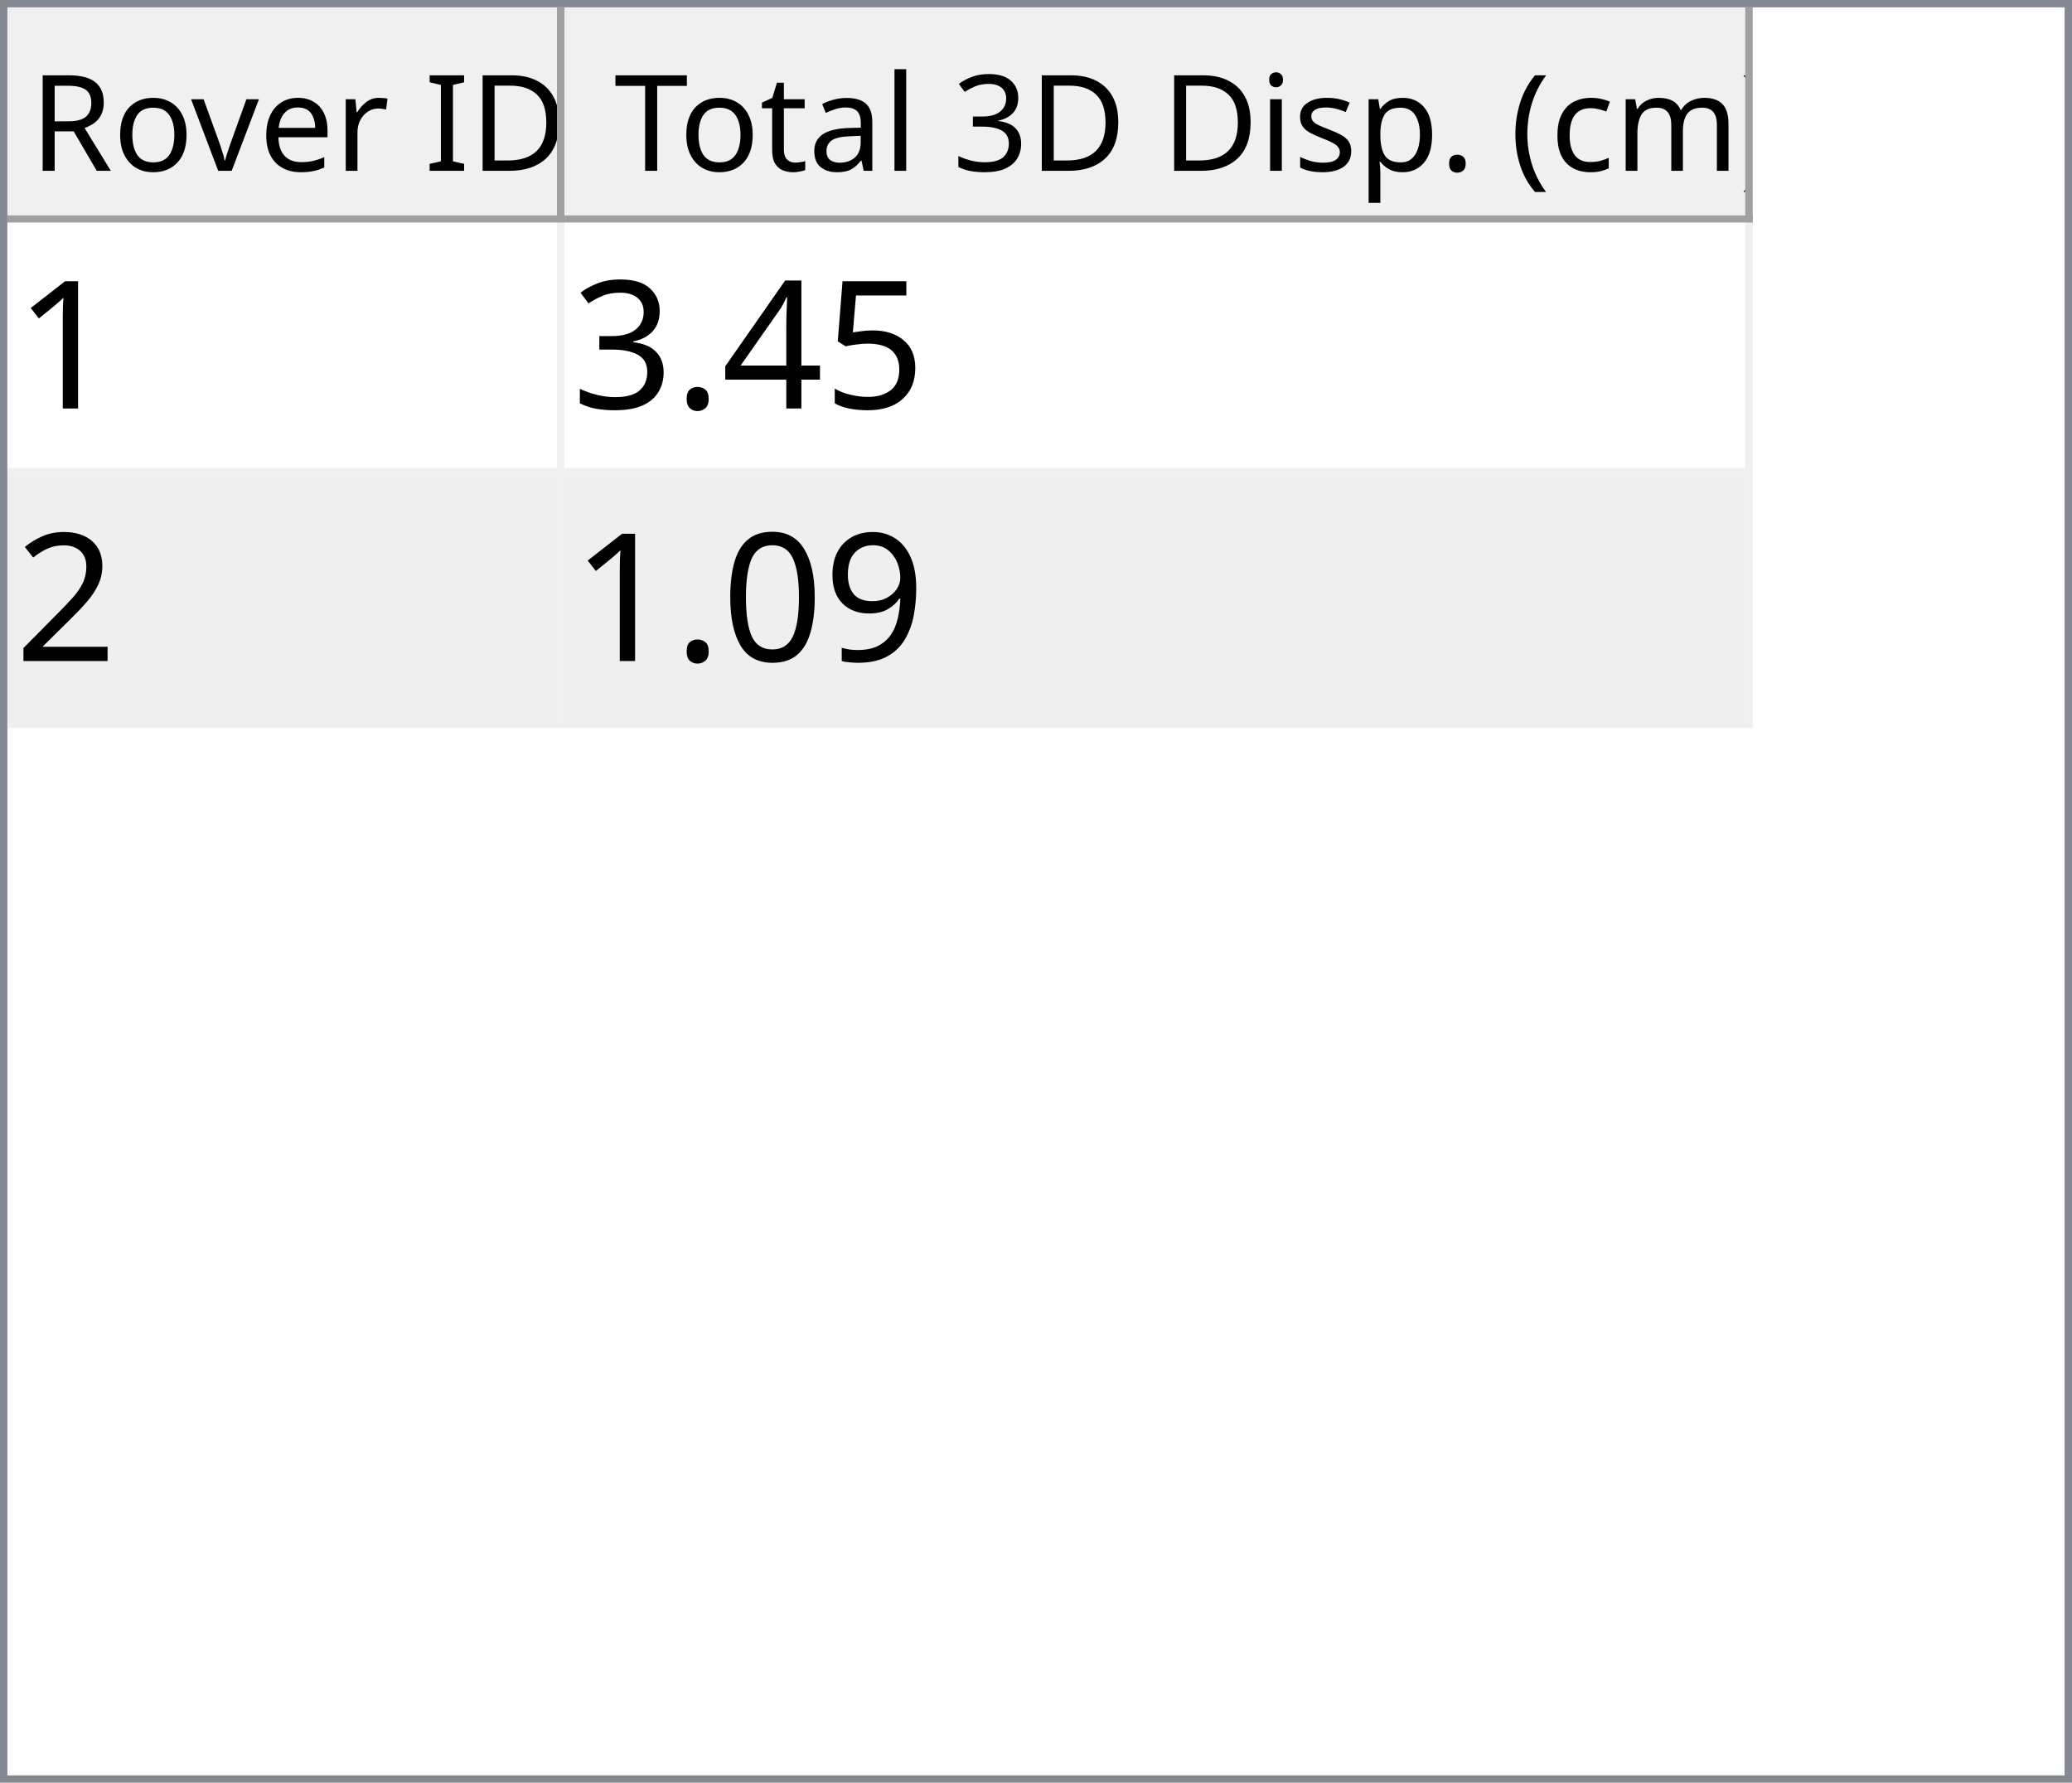
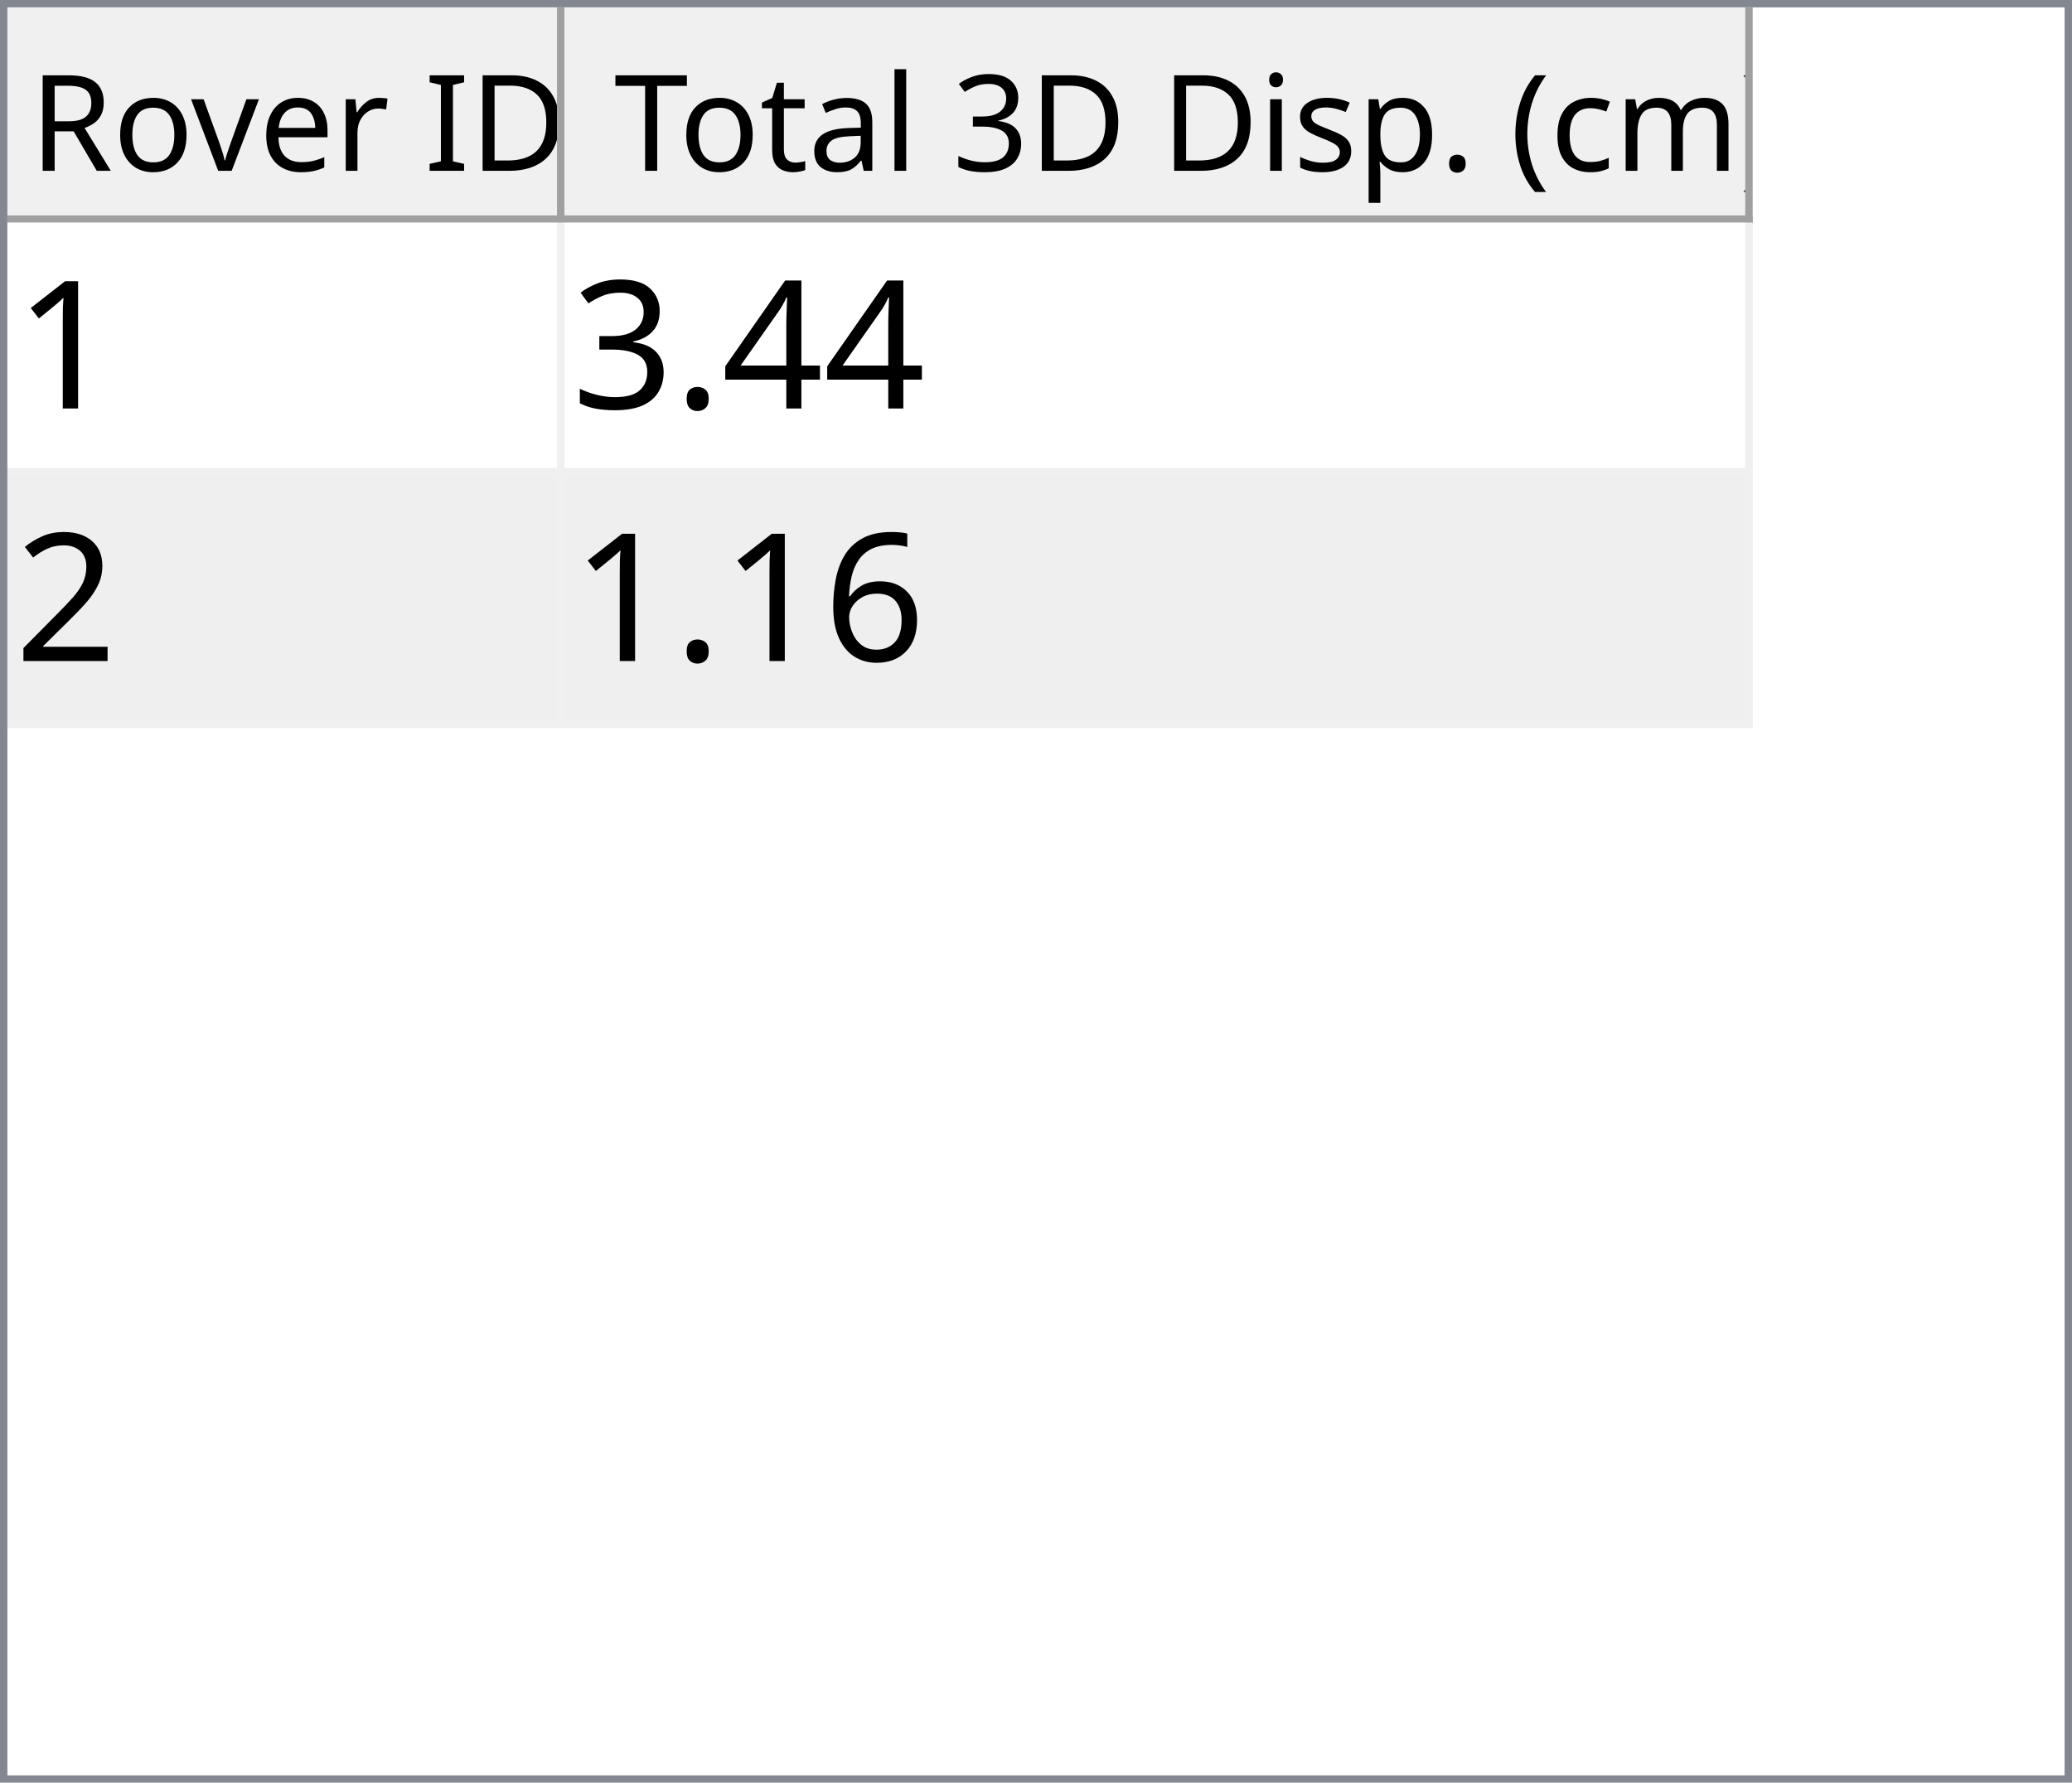
<svg xmlns="http://www.w3.org/2000/svg" style="fill-opacity:1; color-rendering:auto; color-interpolation:auto; text-rendering:auto; stroke:black; stroke-linecap:square; stroke-miterlimit:10; shape-rendering:auto; stroke-opacity:1; fill:black; stroke-dasharray:none; font-weight:normal; stroke-width:1; font-family:'Dialog'; font-style:normal; stroke-linejoin:miter; font-size:12px; stroke-dashoffset:0; image-rendering:auto;" width="279" height="240">
  <defs id="genericDefs" />
  <g>
    <defs id="defs1">
      <clipPath clipPathUnits="userSpaceOnUse" id="clipPath1">
        <path d="M0 0 L279 0 L279 240 L0 240 L0 0 Z" />
      </clipPath>
      <clipPath clipPathUnits="userSpaceOnUse" id="clipPath2">
        <path d="M0 0 L0 240 L279 240 L279 0 Z" />
      </clipPath>
      <clipPath clipPathUnits="userSpaceOnUse" id="clipPath3">
        <path d="M0 0 L0 29 L277 29 L277 0 Z" />
      </clipPath>
      <clipPath clipPathUnits="userSpaceOnUse" id="clipPath4">
        <path d="M0 0 L0 29 L75 29 L75 0 Z" />
      </clipPath>
      <clipPath clipPathUnits="userSpaceOnUse" id="clipPath5">
        <path d="M1 1 L1 28 L74 28 L74 1 Z" />
      </clipPath>
      <clipPath clipPathUnits="userSpaceOnUse" id="clipPath6">
        <path d="M0 0 L0 27 L73 27 L73 0 Z" />
      </clipPath>
      <clipPath clipPathUnits="userSpaceOnUse" id="clipPath7">
        <path d="M-0.5 -0.5 L-0.5 28.5 L74.5 28.5 L74.5 -0.5 Z" />
      </clipPath>
      <clipPath clipPathUnits="userSpaceOnUse" id="clipPath8">
        <path d="M0 0 L0 29 L160 29 L160 0 Z" />
      </clipPath>
      <clipPath clipPathUnits="userSpaceOnUse" id="clipPath9">
        <path d="M1 1 L1 28 L159 28 L159 1 Z" />
      </clipPath>
      <clipPath clipPathUnits="userSpaceOnUse" id="clipPath10">
        <path d="M0 0 L0 27 L158 27 L158 0 Z" />
      </clipPath>
      <clipPath clipPathUnits="userSpaceOnUse" id="clipPath11">
        <path d="M-0.5 -0.5 L-0.5 28.5 L159.5 28.5 L159.5 -0.5 Z" />
      </clipPath>
      <clipPath clipPathUnits="userSpaceOnUse" id="clipPath12">
        <path d="M0 0 L0 209 L277 209 L277 0 Z" />
      </clipPath>
      <clipPath clipPathUnits="userSpaceOnUse" id="clipPath13">
        <path d="M0 0 L0 68 L235 68 L235 0 Z" />
      </clipPath>
      <clipPath clipPathUnits="userSpaceOnUse" id="clipPath14">
        <path d="M-0.5 -0.5 L-0.5 67.5 L234.5 67.5 L234.5 -0.5 Z" />
      </clipPath>
      <clipPath clipPathUnits="userSpaceOnUse" id="clipPath15">
        <path d="M0 0 L0 33 L74 33 L74 0 Z" />
      </clipPath>
      <clipPath clipPathUnits="userSpaceOnUse" id="clipPath16">
        <path d="M0 0 L0 33 L159 33 L159 0 Z" />
      </clipPath>
      <font horiz-adv-x="64.551" id="font1">
        <font-face ascent="107.91" descent="25.098" units-per-em="100" style="font-style:normal; font-family:Segoe UI; font-weight:normal;" />
        <missing-glyph horiz-adv-x="64.551" d="M8.109 0 L8.109 68.266 L56.453 68.266 L56.453 0 L8.109 0 ZM15.328 7.234 L49.219 7.234 L49.219 61.031 L15.328 61.031 L15.328 7.234 Z" />
        <glyph unicode="D" horiz-adv-x="70.117" d="M9.188 0 L9.188 70.016 L28.516 70.016 Q65.531 70.016 65.531 35.891 Q65.531 19.672 55.25 9.836 Q44.969 0 27.734 0 L9.188 0 ZM17.391 62.594 L17.391 7.422 L27.828 7.422 Q41.609 7.422 49.273 14.797 Q56.938 22.172 56.938 35.688 Q56.938 62.594 28.328 62.594 L17.391 62.594 Z" />
        <glyph unicode="I" horiz-adv-x="26.611" d="M17.391 0 L9.188 0 L9.188 70.016 L17.391 70.016 L17.391 0 Z" />
        <glyph unicode=" " horiz-adv-x="27.393" d="" />
        <glyph unicode="r" horiz-adv-x="34.766" d="M34.188 41.891 Q32.078 43.5 28.125 43.5 Q23 43.5 19.555 38.672 Q16.109 33.844 16.109 25.484 L16.109 0 L8.109 0 L8.109 50 L16.109 50 L16.109 39.703 L16.312 39.703 Q18.016 44.969 21.531 47.922 Q25.047 50.875 29.391 50.875 Q32.516 50.875 34.188 50.203 L34.188 41.891 Z" />
        <glyph unicode="e" horiz-adv-x="52.295" d="M48.297 23 L12.984 23 Q13.188 14.656 17.484 10.109 Q21.781 5.562 29.297 5.562 Q37.75 5.562 44.828 11.141 L44.828 3.609 Q38.234 -1.172 27.391 -1.172 Q16.797 -1.172 10.742 5.641 Q4.688 12.453 4.688 24.812 Q4.688 36.469 11.305 43.82 Q17.922 51.172 27.734 51.172 Q37.547 51.172 42.922 44.828 Q48.297 38.484 48.297 27.203 L48.297 23 ZM40.094 29.781 Q40.047 36.719 36.75 40.578 Q33.453 44.438 27.594 44.438 Q21.922 44.438 17.969 40.383 Q14.016 36.328 13.094 29.781 L40.094 29.781 Z" />
        <glyph unicode="v" horiz-adv-x="47.9" d="M47.406 50 L27.484 0 L19.625 0 L0.688 50 L9.469 50 L22.172 13.672 Q23.578 9.672 23.922 6.688 L24.125 6.688 Q24.609 10.453 25.688 13.484 L38.969 50 L47.406 50 Z" />
        <glyph unicode="o" horiz-adv-x="58.594" d="M29 -1.172 Q17.922 -1.172 11.305 5.836 Q4.688 12.844 4.688 24.422 Q4.688 37.016 11.57 44.094 Q18.453 51.172 30.172 51.172 Q41.359 51.172 47.633 44.289 Q53.906 37.406 53.906 25.203 Q53.906 13.234 47.141 6.031 Q40.375 -1.172 29 -1.172 ZM29.594 44.438 Q21.875 44.438 17.383 39.188 Q12.891 33.938 12.891 24.703 Q12.891 15.828 17.43 10.695 Q21.969 5.562 29.594 5.562 Q37.359 5.562 41.531 10.594 Q45.703 15.625 45.703 24.906 Q45.703 34.281 41.531 39.359 Q37.359 44.438 29.594 44.438 Z" />
        <glyph unicode="R" horiz-adv-x="59.814" d="M59.375 0 L49.609 0 L37.891 19.625 Q36.281 22.359 34.766 24.289 Q33.25 26.219 31.664 27.438 Q30.078 28.656 28.25 29.219 Q26.422 29.781 24.125 29.781 L17.391 29.781 L17.391 0 L9.188 0 L9.188 70.016 L30.078 70.016 Q34.672 70.016 38.555 68.867 Q42.438 67.719 45.289 65.375 Q48.141 63.031 49.758 59.547 Q51.375 56.062 51.375 51.375 Q51.375 47.703 50.273 44.656 Q49.172 41.609 47.148 39.211 Q45.125 36.812 42.266 35.133 Q39.406 33.453 35.844 32.516 L35.844 32.328 Q37.594 31.547 38.891 30.547 Q40.188 29.547 41.359 28.18 Q42.531 26.812 43.68 25.078 Q44.828 23.344 46.234 21.047 L59.375 0 ZM17.391 62.594 L17.391 37.203 L28.516 37.203 Q31.594 37.203 34.203 38.133 Q36.812 39.062 38.719 40.797 Q40.625 42.531 41.703 45.047 Q42.781 47.562 42.781 50.688 Q42.781 56.297 39.141 59.445 Q35.5 62.594 28.609 62.594 L17.391 62.594 Z" />
        <glyph unicode=")" horiz-adv-x="30.176" d="M8.297 -15.922 L1.172 -15.922 Q16.406 2.344 16.406 26.812 Q16.406 51.469 1.078 70.016 L8.297 70.016 Q23.531 52.156 23.531 26.703 Q23.531 1.375 8.297 -15.922 Z" />
        <glyph unicode="m" horiz-adv-x="86.133" d="M79.109 0 L71.094 0 L71.094 28.719 Q71.094 37.016 68.531 40.727 Q65.969 44.438 59.906 44.438 Q54.781 44.438 51.195 39.75 Q47.609 35.062 47.609 28.516 L47.609 0 L39.594 0 L39.594 29.688 Q39.594 44.438 28.219 44.438 Q22.953 44.438 19.531 40.016 Q16.109 35.594 16.109 28.516 L16.109 0 L8.109 0 L8.109 50 L16.109 50 L16.109 42.094 L16.312 42.094 Q21.625 51.172 31.844 51.172 Q36.969 51.172 40.773 48.312 Q44.578 45.453 46 40.828 Q51.562 51.172 62.594 51.172 Q79.109 51.172 79.109 30.812 L79.109 0 Z" />
        <glyph unicode="c" horiz-adv-x="46.191" d="M42.188 2.297 Q36.422 -1.172 28.516 -1.172 Q17.828 -1.172 11.258 5.789 Q4.688 12.75 4.688 23.828 Q4.688 36.188 11.766 43.68 Q18.844 51.172 30.672 51.172 Q37.25 51.172 42.281 48.734 L42.281 40.531 Q36.719 44.438 30.375 44.438 Q22.703 44.438 17.797 38.945 Q12.891 33.453 12.891 24.516 Q12.891 15.719 17.508 10.641 Q22.125 5.562 29.891 5.562 Q36.422 5.562 42.188 9.906 L42.188 2.297 Z" />
        <glyph unicode="(" horiz-adv-x="30.176" d="M29.109 -15.922 L21.969 -15.922 Q6.844 1.375 6.844 26.703 Q6.844 52.156 21.969 70.016 L29.203 70.016 Q13.875 51.469 13.875 26.812 Q13.875 2.344 29.109 -15.922 Z" />
        <glyph unicode="." horiz-adv-x="21.68" d="M10.891 -1.078 Q8.641 -1.078 7.055 0.539 Q5.469 2.156 5.469 4.391 Q5.469 6.641 7.055 8.273 Q8.641 9.906 10.891 9.906 Q13.188 9.906 14.797 8.273 Q16.406 6.641 16.406 4.391 Q16.406 2.156 14.797 0.539 Q13.188 -1.078 10.891 -1.078 Z" />
        <glyph unicode="p" horiz-adv-x="58.789" d="M16.312 7.234 L16.109 7.234 L16.109 -23 L8.109 -23 L8.109 50 L16.109 50 L16.109 41.219 L16.312 41.219 Q22.219 51.172 33.594 51.172 Q43.266 51.172 48.688 44.461 Q54.109 37.75 54.109 26.469 Q54.109 13.922 48 6.375 Q41.891 -1.172 31.297 -1.172 Q21.578 -1.172 16.312 7.234 ZM16.109 27.391 L16.109 20.406 Q16.109 14.203 20.141 9.883 Q24.172 5.562 30.375 5.562 Q37.641 5.562 41.773 11.133 Q45.906 16.703 45.906 26.609 Q45.906 34.969 42.047 39.703 Q38.188 44.438 31.594 44.438 Q24.609 44.438 20.359 39.578 Q16.109 34.719 16.109 27.391 Z" />
        <glyph unicode="s" horiz-adv-x="42.432" d="M5.078 1.812 L5.078 10.406 Q11.625 5.562 19.484 5.562 Q30.031 5.562 30.031 12.594 Q30.031 14.594 29.125 15.992 Q28.219 17.391 26.68 18.461 Q25.141 19.531 23.07 20.383 Q21 21.234 18.609 22.172 Q15.281 23.484 12.766 24.828 Q10.25 26.172 8.57 27.859 Q6.891 29.547 6.031 31.695 Q5.172 33.844 5.172 36.719 Q5.172 40.234 6.789 42.945 Q8.406 45.656 11.086 47.484 Q13.766 49.312 17.211 50.242 Q20.656 51.172 24.312 51.172 Q30.812 51.172 35.938 48.922 L35.938 40.828 Q30.422 44.438 23.25 44.438 Q21 44.438 19.195 43.922 Q17.391 43.406 16.094 42.477 Q14.797 41.547 14.086 40.258 Q13.375 38.969 13.375 37.406 Q13.375 35.453 14.086 34.133 Q14.797 32.812 16.164 31.789 Q17.531 30.766 19.484 29.938 Q21.438 29.109 23.922 28.125 Q27.25 26.859 29.883 25.516 Q32.516 24.172 34.375 22.484 Q36.234 20.797 37.234 18.602 Q38.234 16.406 38.234 13.375 Q38.234 9.672 36.602 6.938 Q34.969 4.203 32.234 2.398 Q29.5 0.594 25.93 -0.289 Q22.359 -1.172 18.453 -1.172 Q10.75 -1.172 5.078 1.812 Z" />
        <glyph unicode="i" horiz-adv-x="24.219" d="M12.203 62.703 Q10.062 62.703 8.547 64.164 Q7.031 65.625 7.031 67.875 Q7.031 70.125 8.547 71.609 Q10.062 73.094 12.203 73.094 Q14.406 73.094 15.945 71.609 Q17.484 70.125 17.484 67.875 Q17.484 65.719 15.945 64.211 Q14.406 62.703 12.203 62.703 ZM16.109 0 L8.109 0 L8.109 50 L16.109 50 L16.109 0 Z" />
        <glyph unicode="3" horiz-adv-x="53.906" d="M46.531 19.828 Q46.531 15.094 44.75 11.211 Q42.969 7.328 39.719 4.57 Q36.469 1.812 31.93 0.297 Q27.391 -1.219 21.922 -1.219 Q11.922 -1.219 6 2.594 L6 11.188 Q13.094 5.609 22.219 5.609 Q25.875 5.609 28.828 6.539 Q31.781 7.469 33.906 9.227 Q36.031 10.984 37.18 13.477 Q38.328 15.969 38.328 19.094 Q38.328 32.812 18.797 32.812 L12.984 32.812 L12.984 39.594 L18.5 39.594 Q35.797 39.594 35.797 52.484 Q35.797 64.406 22.609 64.406 Q15.188 64.406 8.688 59.422 L8.688 67.188 Q15.375 71.188 24.609 71.188 Q29 71.188 32.57 69.969 Q36.141 68.75 38.68 66.555 Q41.219 64.359 42.609 61.281 Q44 58.203 44 54.5 Q44 40.672 30.031 36.719 L30.031 36.531 Q33.594 36.141 36.625 34.797 Q39.656 33.453 41.852 31.305 Q44.047 29.156 45.289 26.25 Q46.531 23.344 46.531 19.828 Z" />
        <glyph unicode="l" horiz-adv-x="24.219" d="M16.109 0 L8.109 0 L8.109 74.031 L16.109 74.031 L16.109 0 Z" />
        <glyph unicode="a" horiz-adv-x="50.879" d="M43.891 0 L35.891 0 L35.891 7.812 L35.688 7.812 Q30.469 -1.172 20.312 -1.172 Q12.844 -1.172 8.617 2.781 Q4.391 6.734 4.391 13.281 Q4.391 27.297 20.906 29.594 L35.891 31.688 Q35.891 44.438 25.594 44.438 Q16.547 44.438 9.281 38.281 L9.281 46.484 Q16.656 51.172 26.266 51.172 Q43.891 51.172 43.891 32.516 L43.891 0 ZM35.891 25.297 L23.828 23.641 Q18.266 22.859 15.43 20.875 Q12.594 18.891 12.594 13.875 Q12.594 10.203 15.211 7.883 Q17.828 5.562 22.172 5.562 Q28.125 5.562 32.008 9.742 Q35.891 13.922 35.891 20.312 L35.891 25.297 Z" />
        <glyph unicode="t" horiz-adv-x="33.887" d="M31.297 0.484 Q28.469 -1.078 23.828 -1.078 Q10.688 -1.078 10.688 13.578 L10.688 43.172 L2.094 43.172 L2.094 50 L10.688 50 L10.688 62.203 L18.703 64.797 L18.703 50 L31.297 50 L31.297 43.172 L18.703 43.172 L18.703 14.984 Q18.703 9.969 20.414 7.82 Q22.125 5.672 26.078 5.672 Q29.109 5.672 31.297 7.328 L31.297 0.484 Z" />
        <glyph unicode="T" horiz-adv-x="52.393" d="M50.594 62.594 L30.375 62.594 L30.375 0 L22.172 0 L22.172 62.594 L2 62.594 L2 70.016 L50.594 70.016 L50.594 62.594 Z" />
      </font>
      <font horiz-adv-x="75.0" id="font2">
        <font-face ascent="100.537" descent="21.973" units-per-em="100" style="font-style:normal; font-family:sans-serif; font-weight:normal;" />
        <missing-glyph horiz-adv-x="75.0" d="M12.5 0 L12.5 62.5 L62.5 62.5 L62.5 0 L12.5 0 ZM14.062 1.562 L60.938 1.562 L60.938 60.938 L14.062 60.938 L14.062 1.562 Z" />
        <glyph unicode="1" horiz-adv-x="55.615" d="M37.25 0 L28.469 0 L28.469 56 Q25.297 52.984 20.141 49.953 Q14.984 46.922 10.891 45.406 L10.891 53.906 Q18.266 57.375 23.781 62.305 Q29.297 67.234 31.594 71.875 L37.25 71.875 L37.25 0 Z" />
-         <glyph unicode="5" horiz-adv-x="55.615" d="M4.156 18.75 L13.375 19.531 Q14.406 12.797 18.141 9.398 Q21.875 6 27.156 6 Q33.5 6 37.891 10.789 Q42.281 15.578 42.281 23.484 Q42.281 31 38.062 35.352 Q33.844 39.703 27 39.703 Q22.75 39.703 19.336 37.773 Q15.922 35.844 13.969 32.766 L5.719 33.844 L12.641 70.609 L48.25 70.609 L48.25 62.203 L19.672 62.203 L15.828 42.969 Q22.266 47.469 29.344 47.469 Q38.719 47.469 45.164 40.969 Q51.609 34.469 51.609 24.266 Q51.609 14.547 45.953 7.469 Q39.062 -1.219 27.156 -1.219 Q17.391 -1.219 11.211 4.25 Q5.031 9.719 4.156 18.75 Z" />
        <glyph unicode="4" horiz-adv-x="55.615" d="M32.328 0 L32.328 17.141 L1.266 17.141 L1.266 25.203 L33.938 71.578 L41.109 71.578 L41.109 25.203 L50.781 25.203 L50.781 17.141 L41.109 17.141 L41.109 0 L32.328 0 ZM32.328 25.203 L32.328 57.469 L9.906 25.203 L32.328 25.203 Z" />
        <glyph unicode="." horiz-adv-x="27.783" d="M9.078 0 L9.078 10.016 L19.094 10.016 L19.094 0 L9.078 0 Z" />
        <glyph unicode="3" horiz-adv-x="55.615" d="M4.203 18.891 L12.984 20.062 Q14.5 12.594 18.141 9.297 Q21.781 6 27 6 Q33.203 6 37.477 10.297 Q41.75 14.594 41.75 20.953 Q41.75 27 37.797 30.93 Q33.844 34.859 27.734 34.859 Q25.25 34.859 21.531 33.891 L22.516 41.609 Q23.391 41.5 23.922 41.5 Q29.547 41.5 34.039 44.43 Q38.531 47.359 38.531 53.469 Q38.531 58.297 35.258 61.477 Q31.984 64.656 26.812 64.656 Q21.688 64.656 18.266 61.43 Q14.844 58.203 13.875 51.766 L5.078 53.328 Q6.688 62.156 12.398 67.016 Q18.109 71.875 26.609 71.875 Q32.469 71.875 37.398 69.359 Q42.328 66.844 44.945 62.5 Q47.562 58.156 47.562 53.266 Q47.562 48.641 45.07 44.828 Q42.578 41.016 37.703 38.766 Q44.047 37.312 47.562 32.695 Q51.078 28.078 51.078 21.141 Q51.078 11.766 44.242 5.25 Q37.406 -1.266 26.953 -1.266 Q17.531 -1.266 11.305 4.352 Q5.078 9.969 4.203 18.891 Z" />
        <glyph unicode="2" horiz-adv-x="55.615" d="M50.344 8.453 L50.344 0 L3.031 0 Q2.938 3.172 4.047 6.109 Q5.859 10.938 9.836 15.625 Q13.812 20.312 21.344 26.469 Q33.016 36.031 37.117 41.625 Q41.219 47.219 41.219 52.203 Q41.219 57.422 37.477 61.008 Q33.734 64.594 27.734 64.594 Q21.391 64.594 17.578 60.789 Q13.766 56.984 13.719 50.25 L4.688 51.172 Q5.609 61.281 11.664 66.578 Q17.719 71.875 27.938 71.875 Q38.234 71.875 44.242 66.164 Q50.25 60.453 50.25 52 Q50.25 47.703 48.492 43.555 Q46.734 39.406 42.656 34.812 Q38.578 30.219 29.109 22.219 Q21.188 15.578 18.945 13.211 Q16.703 10.844 15.234 8.453 L50.344 8.453 Z" />
-         <glyph unicode="9" horiz-adv-x="55.615" d="M5.469 16.547 L13.922 17.328 Q14.984 11.375 18.016 8.688 Q21.047 6 25.781 6 Q29.828 6 32.883 7.859 Q35.938 9.719 37.891 12.82 Q39.844 15.922 41.164 21.195 Q42.484 26.469 42.484 31.938 Q42.484 32.516 42.438 33.688 Q39.797 29.5 35.234 26.883 Q30.672 24.266 25.344 24.266 Q16.453 24.266 10.305 30.711 Q4.156 37.156 4.156 47.703 Q4.156 58.594 10.578 65.234 Q17 71.875 26.656 71.875 Q33.641 71.875 39.43 68.117 Q45.219 64.359 48.219 57.398 Q51.219 50.438 51.219 37.25 Q51.219 23.531 48.242 15.406 Q45.266 7.281 39.383 3.031 Q33.5 -1.219 25.594 -1.219 Q17.188 -1.219 11.867 3.445 Q6.547 8.109 5.469 16.547 ZM41.453 48.141 Q41.453 55.719 37.43 60.156 Q33.406 64.594 27.734 64.594 Q21.875 64.594 17.531 59.812 Q13.188 55.031 13.188 47.406 Q13.188 40.578 17.312 36.305 Q21.438 32.031 27.484 32.031 Q33.594 32.031 37.523 36.305 Q41.453 40.578 41.453 48.141 Z" />
-         <glyph unicode="0" horiz-adv-x="55.615" d="M4.156 35.297 Q4.156 48 6.766 55.742 Q9.375 63.484 14.523 67.68 Q19.672 71.875 27.484 71.875 Q33.25 71.875 37.594 69.555 Q41.938 67.234 44.773 62.867 Q47.609 58.5 49.219 52.227 Q50.828 45.953 50.828 35.297 Q50.828 22.703 48.242 14.969 Q45.656 7.234 40.508 3.008 Q35.359 -1.219 27.484 -1.219 Q17.141 -1.219 11.234 6.203 Q4.156 15.141 4.156 35.297 ZM13.188 35.297 Q13.188 17.672 17.312 11.836 Q21.438 6 27.484 6 Q33.547 6 37.672 11.859 Q41.797 17.719 41.797 35.297 Q41.797 52.984 37.672 58.789 Q33.547 64.594 27.391 64.594 Q21.344 64.594 17.719 59.469 Q13.188 52.938 13.188 35.297 Z" />
+         <glyph unicode="6" horiz-adv-x="55.615" d="M49.75 54.047 L41.016 53.375 Q39.844 58.547 37.703 60.891 Q34.125 64.656 28.906 64.656 Q24.703 64.656 21.531 62.312 Q17.391 59.281 14.992 53.469 Q12.594 47.656 12.5 36.922 Q15.672 41.75 20.266 44.094 Q24.859 46.438 29.891 46.438 Q38.672 46.438 44.852 39.969 Q51.031 33.5 51.031 23.25 Q51.031 16.5 48.125 10.719 Q45.219 4.938 40.141 1.859 Q35.062 -1.219 28.609 -1.219 Q17.625 -1.219 10.695 6.859 Q3.766 14.938 3.766 33.5 Q3.766 54.25 11.422 63.672 Q18.109 71.875 29.438 71.875 Q37.891 71.875 43.289 67.141 Q48.688 62.406 49.75 54.047 ZM13.875 23.188 Q13.875 18.656 15.797 14.508 Q17.719 10.359 21.188 8.18 Q24.656 6 28.469 6 Q34.031 6 38.039 10.492 Q42.047 14.984 42.047 22.703 Q42.047 30.125 38.086 34.398 Q34.125 38.672 28.125 38.672 Q22.172 38.672 18.023 34.398 Q13.875 30.125 13.875 23.188 Z" />
      </font>
    </defs>
    <g style="fill:white; stroke:white;">
      <rect x="0" y="0" width="279" style="clip-path:url(#clipPath1); stroke:none;" height="240" />
    </g>
    <g style="fill:white; text-rendering:optimizeSpeed; color-rendering:optimizeSpeed; image-rendering:optimizeSpeed; shape-rendering:crispEdges; stroke:white; color-interpolation:sRGB;">
      <rect x="0" width="279" height="240" y="0" style="stroke:none;" />
      <path style="stroke:none;" d="M0 240 L279 240 L279 0 L0 0 Z" />
    </g>
    <g style="fill:rgb(240,240,240); font-size:18px; font-family:'Segoe UI'; stroke:rgb(240,240,240);">
      <rect x="0" y="0" width="279" style="clip-path:url(#clipPath2); stroke:none;" height="240" />
    </g>
    <g style="fill:rgb(130,135,144); font-size:18px; font-family:'Segoe UI'; stroke:rgb(130,135,144);">
      <path d="M0 0 L279 0 L279 240 L0 240 L0 0 ZM1 1 L278 1 L278 239 L1 239 L1 1 Z" style="fill-rule:evenodd; clip-path:url(#clipPath2); stroke:none;" />
    </g>
    <g style="fill:white; font-size:18px; font-family:'Segoe UI'; stroke:white;" transform="translate(1,1)">
      <rect x="0" y="0" width="277" style="clip-path:url(#clipPath3); stroke:none;" height="29" />
    </g>
    <g style="fill:rgb(240,240,240); font-size:18px; font-family:'Segoe UI'; stroke:rgb(240,240,240);" transform="translate(1,1)">
      <rect x="0" y="0" width="75" style="clip-path:url(#clipPath4); stroke:none;" height="29" />
    </g>
    <g style="font-family:'Segoe UI'; font-size:18px;" transform="translate(2,2)">
      <text x="2" xml:space="preserve" y="21" style="clip-path:url(#clipPath6); stroke:none;">Rover ID</text>
    </g>
    <g transform="translate(1.5,1.5)" style="fill:rgb(160,160,160); font-size:18px; font-family:'Segoe UI'; stroke:rgb(160,160,160); stroke-linejoin:bevel;">
      <line x1="74" x2="74" y1="0" style="fill:none; clip-path:url(#clipPath7);" y2="28" />
    </g>
    <g transform="matrix(1,0,0,1,1,1) translate(0.5,0.5)" style="fill:rgb(160,160,160); font-size:18px; font-family:'Segoe UI'; stroke:rgb(160,160,160); stroke-linejoin:bevel;">
      <line x1="0" x2="74" y1="28" style="fill:none; clip-path:url(#clipPath7);" y2="28" />
    </g>
    <g style="fill:rgb(240,240,240); font-size:18px; font-family:'Segoe UI'; stroke:rgb(240,240,240);" transform="translate(76,1)">
      <rect x="0" y="0" width="160" style="clip-path:url(#clipPath8); stroke:none;" height="29" />
    </g>
    <g style="font-family:'Segoe UI'; font-size:18px;" transform="translate(77,2)">
      <text x="1" xml:space="preserve" y="21" style="clip-path:url(#clipPath10); stroke:none;"> Total 3D Disp. (cm)</text>
    </g>
    <g transform="translate(76.5,1.5)" style="fill:rgb(160,160,160); font-size:18px; font-family:'Segoe UI'; stroke:rgb(160,160,160); stroke-linejoin:bevel;">
      <line x1="159" x2="159" y1="0" style="fill:none; clip-path:url(#clipPath11);" y2="28" />
    </g>
    <g transform="matrix(1,0,0,1,76,1) translate(0.5,0.5)" style="fill:rgb(160,160,160); font-size:18px; font-family:'Segoe UI'; stroke:rgb(160,160,160); stroke-linejoin:bevel;">
      <line x1="0" x2="159" y1="28" style="fill:none; clip-path:url(#clipPath11);" y2="28" />
    </g>
    <g style="fill:white; font-size:18px; font-family:'Segoe UI'; stroke:white;" transform="translate(1,30)">
      <rect x="0" y="0" width="277" style="clip-path:url(#clipPath12); stroke:none;" height="209" />
    </g>
    <g style="fill:rgb(240,240,240); font-size:24px; font-family:sans-serif; stroke:rgb(240,240,240);" transform="translate(1,30)">
      <rect x="0" y="0" width="235" style="clip-path:url(#clipPath13); stroke:none;" height="68" />
      <line transform="translate(0.5,0.5)" x1="0" x2="234" y1="33" style="clip-path:url(#clipPath14); fill:none; stroke-linejoin:bevel;" y2="33" />
    </g>
    <g transform="matrix(1,0,0,1,1,30) translate(0.5,0.5)" style="fill:rgb(240,240,240); font-size:24px; font-family:sans-serif; stroke:rgb(240,240,240); stroke-linejoin:bevel;">
      <line x1="0" x2="234" y1="67" style="fill:none; clip-path:url(#clipPath14);" y2="67" />
    </g>
    <g transform="matrix(1,0,0,1,1,30) translate(0.5,0.5)" style="fill:rgb(240,240,240); font-size:24px; font-family:sans-serif; stroke:rgb(240,240,240); stroke-linejoin:bevel;">
      <line x1="74" x2="74" y1="0" style="fill:none; clip-path:url(#clipPath14);" y2="67" />
    </g>
    <g transform="matrix(1,0,0,1,1,30) translate(0.5,0.5)" style="fill:rgb(240,240,240); font-size:24px; font-family:sans-serif; stroke:rgb(240,240,240); stroke-linejoin:bevel;">
      <line x1="234" x2="234" y1="0" style="fill:none; clip-path:url(#clipPath14);" y2="67" />
    </g>
    <g style="fill:white; font-size:24px; font-family:sans-serif; stroke:white;" transform="matrix(1,0,0,1,1,30)">
      <rect x="0" y="0" width="74" style="clip-path:url(#clipPath15); stroke:none;" height="33" />
      <text x="1" y="25" style="fill:black; clip-path:url(#clipPath15); stroke:none;" xml:space="preserve">1</text>
    </g>
    <g style="fill:white; font-size:24px; font-family:sans-serif; stroke:white;" transform="matrix(1,0,0,1,1,30) translate(75,0)">
      <rect x="0" y="0" width="159" style="clip-path:url(#clipPath16); stroke:none;" height="33" />
-       <text x="1" y="25" style="fill:black; clip-path:url(#clipPath16); stroke:none;" xml:space="preserve">3.45</text>
+       <text x="1" y="25" style="fill:black; clip-path:url(#clipPath16); stroke:none;" xml:space="preserve">3.44</text>
    </g>
    <g style="fill:rgb(239,239,239); font-size:24px; font-family:sans-serif; stroke:rgb(239,239,239);" transform="matrix(1,0,0,1,1,30) translate(0,34)">
      <rect x="0" y="0" width="74" style="clip-path:url(#clipPath15); stroke:none;" height="33" />
      <text x="1" y="25" style="fill:black; clip-path:url(#clipPath15); stroke:none;" xml:space="preserve">2</text>
    </g>
    <g style="fill:rgb(239,239,239); font-size:24px; font-family:sans-serif; stroke:rgb(239,239,239);" transform="matrix(1,0,0,1,1,30) translate(75,34)">
      <rect x="0" y="0" width="159" style="clip-path:url(#clipPath16); stroke:none;" height="33" />
-       <text x="1" y="25" style="fill:black; clip-path:url(#clipPath16); stroke:none;" xml:space="preserve">1.09</text>
+       <text x="1" y="25" style="fill:black; clip-path:url(#clipPath16); stroke:none;" xml:space="preserve">1.16</text>
    </g>
  </g>
</svg>
